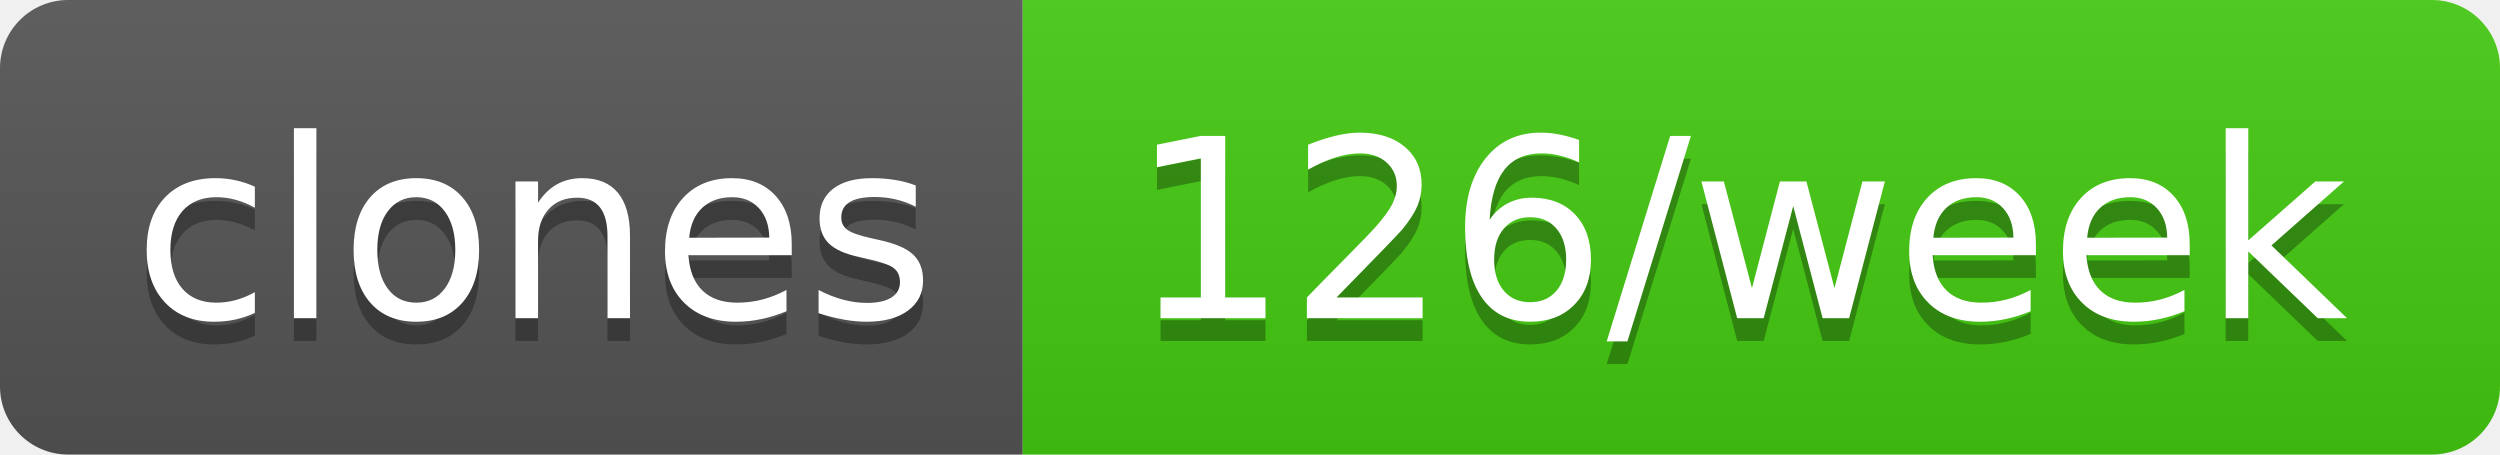
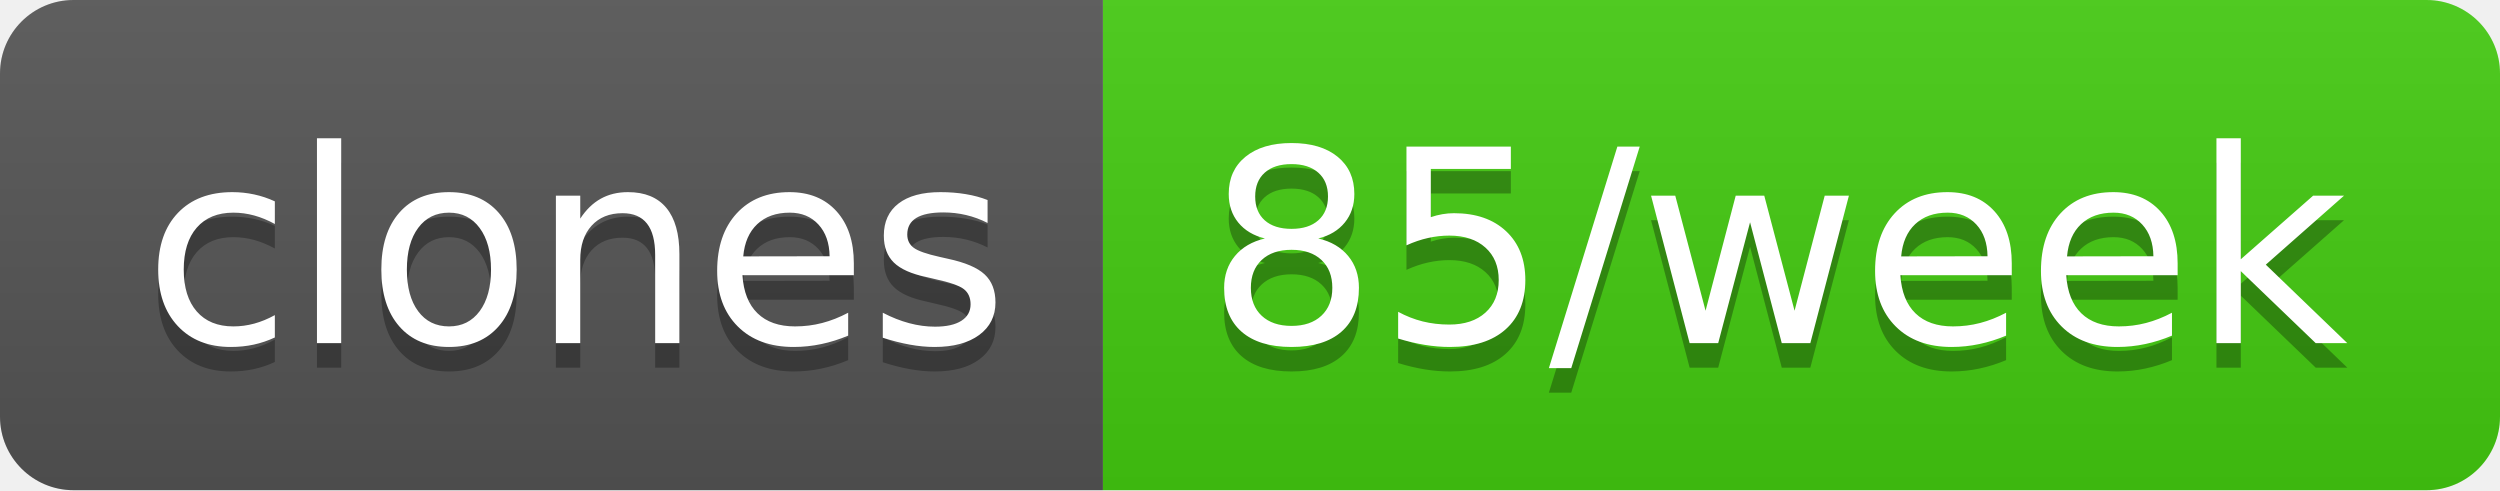
- <svg xmlns="http://www.w3.org/2000/svg" width="110" height="20" role="img" aria-label="clones: 126/week">
+ <svg xmlns="http://www.w3.org/2000/svg" width="102" height="20" role="img" aria-label="clones: 85/week">
  <linearGradient id="s" x2="0" y2="100%">
    <stop offset="0" stop-color="#bbb" stop-opacity=".1" />
    <stop offset="1" stop-opacity=".1" />
  </linearGradient>
  <clipPath id="r">
-     <rect width="110" height="20" rx="3" fill="#fff" />
+     <rect width="102" height="20" rx="3" fill="#fff" />
  </clipPath>
  <g clip-path="url(#r)">
    <rect width="45" height="20" fill="#555" />
-     <rect x="45" width="65" height="20" fill="#4c1" />
-     <rect width="110" height="20" fill="url(#s)" />
+     <rect x="45" width="57" height="20" fill="#4c1" />
+     <rect width="102" height="20" fill="url(#s)" />
  </g>
  <g fill="#fff" text-anchor="middle" font-family="Verdana,Geneva,DejaVu Sans,sans-serif" text-rendering="geometricPrecision" font-size="110">
    <text aria-hidden="true" x="235" y="150" fill="#010101" fill-opacity=".3" transform="scale(.1)" textLength="350">clones</text>
    <text x="235" y="140" transform="scale(.1)" fill="#fff" textLength="350">clones</text>
-     <text aria-hidden="true" x="765" y="150" fill="#010101" fill-opacity=".3" transform="scale(.1)" textLength="550">126/week</text>
-     <text x="765" y="140" transform="scale(.1)" fill="#fff" textLength="550">126/week</text>
+     <text aria-hidden="true" x="725" y="150" fill="#010101" fill-opacity=".3" transform="scale(.1)" textLength="470">85/week</text>
+     <text x="725" y="140" transform="scale(.1)" fill="#fff" textLength="470">85/week</text>
  </g>
</svg>
